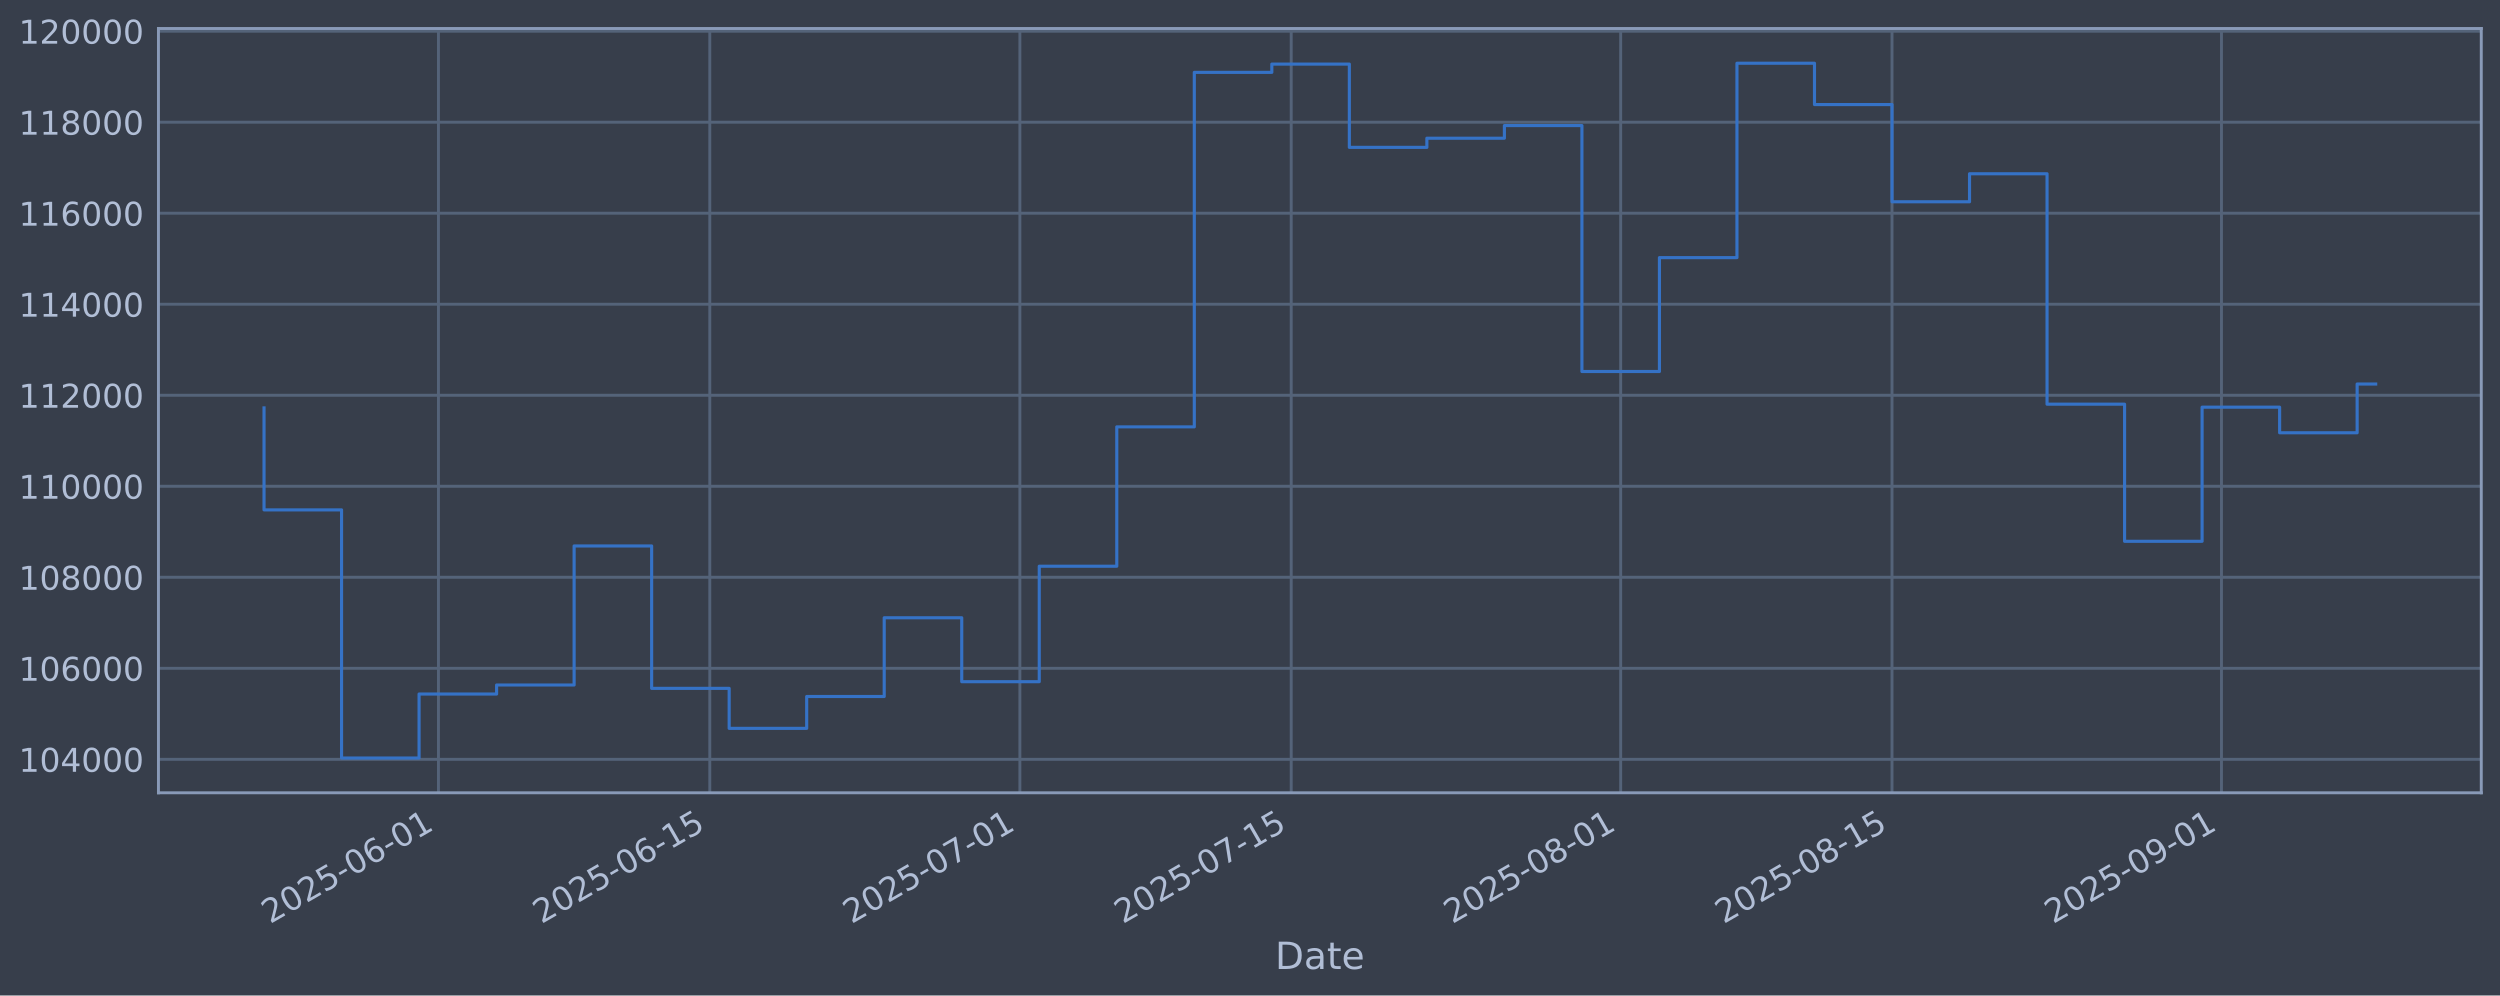
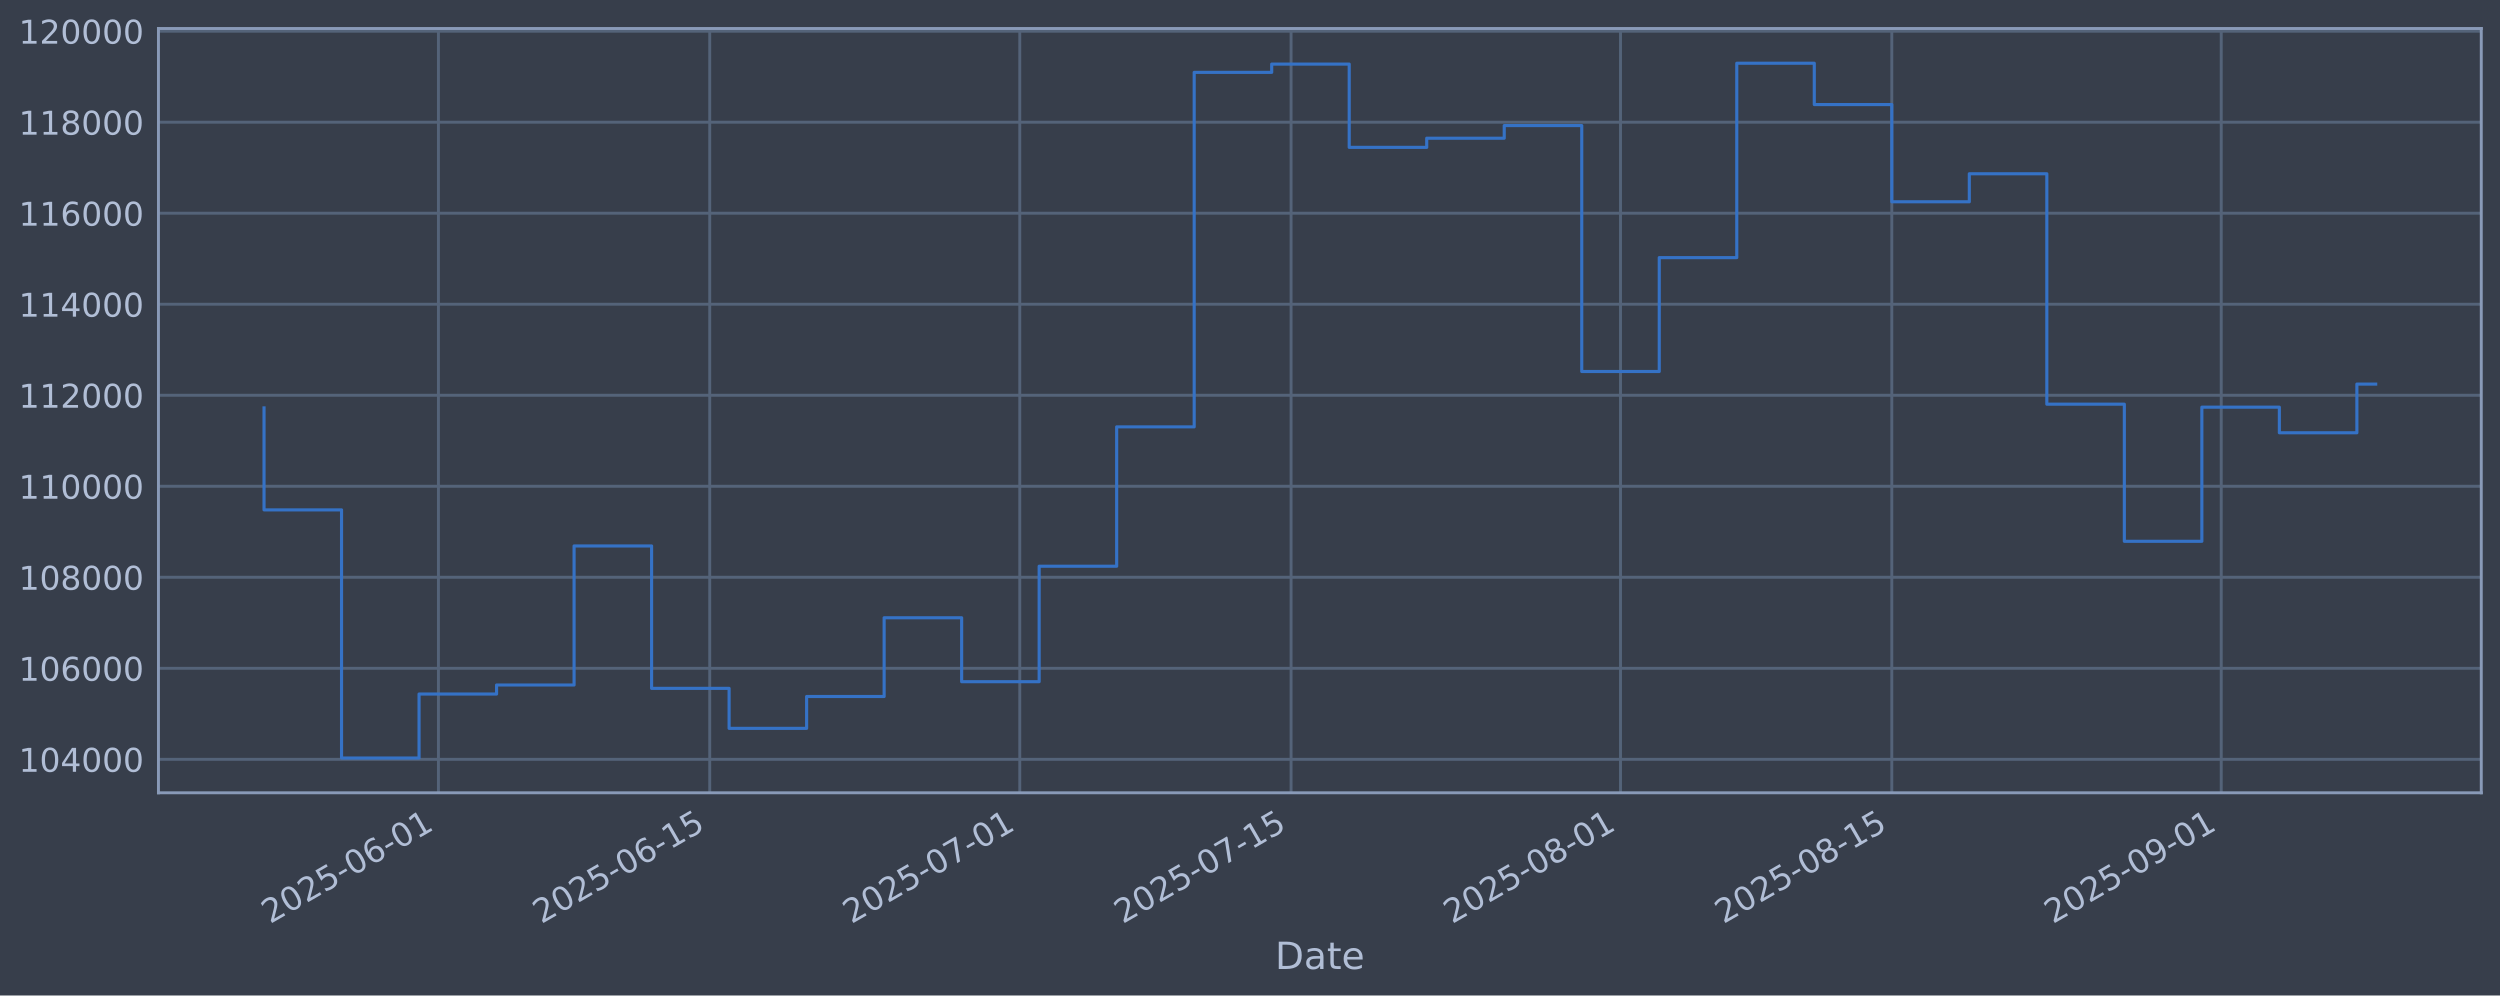
<svg xmlns="http://www.w3.org/2000/svg" xmlns:xlink="http://www.w3.org/1999/xlink" width="960.9pt" height="382.628pt" viewBox="0 0 960.9 382.628" version="1.1">
  <defs>
    <style type="text/css">*{stroke-linejoin: round; stroke-linecap: butt}</style>
  </defs>
  <g id="figure_1">
    <g id="patch_1">
      <path d="M 0 382.628  L 960.9 382.628  L 960.9 0  L 0 0  z " style="fill: #373e4b" />
    </g>
    <g id="axes_1">
      <g id="patch_2">
        <path d="M 60.901 304.718  L 953.701 304.718  L 953.701 10.958  L 60.901 10.958  z " style="fill: #373e4b" />
      </g>
      <g id="matplotlib.axis_1">
        <g id="xtick_1">
          <g id="line2d_1">
-             <path d="M 168.525 304.718  L 168.525 10.958  " clip-path="url(#pb17cf4b0cc)" style="fill: none; stroke: #546379; stroke-width: 1.12; stroke-linecap: square" />
+             <path d="M 168.516 304.718  L 168.516 10.958  " clip-path="url(#p901ea25345)" style="fill: none; stroke: #546379; stroke-width: 1.12; stroke-linecap: square" />
          </g>
          <g id="line2d_2" />
          <g id="text_1">
-             <g style="fill: #b1bed6" transform="translate(103.7991 355.2226) rotate(-30) scale(0.126 -0.126)">
+             <g style="fill: #b1bed6" transform="translate(103.7906 355.2226) rotate(-30) scale(0.126 -0.126)">
              <defs>
                <path id="DejaVuSans-32" d="M 1228 531  L 3431 531  L 3431 0  L 469 0  L 469 531  Q 828 903 1448 1529  Q 2069 2156 2228 2338  Q 2531 2678 2651 2914  Q 2772 3150 2772 3378  Q 2772 3750 2511 3984  Q 2250 4219 1831 4219  Q 1534 4219 1204 4116  Q 875 4013 500 3803  L 500 4441  Q 881 4594 1212 4672  Q 1544 4750 1819 4750  Q 2544 4750 2975 4387  Q 3406 4025 3406 3419  Q 3406 3131 3298 2873  Q 3191 2616 2906 2266  Q 2828 2175 2409 1742  Q 1991 1309 1228 531  z " transform="scale(0.015625)" />
                <path id="DejaVuSans-30" d="M 2034 4250  Q 1547 4250 1301 3770  Q 1056 3291 1056 2328  Q 1056 1369 1301 889  Q 1547 409 2034 409  Q 2525 409 2770 889  Q 3016 1369 3016 2328  Q 3016 3291 2770 3770  Q 2525 4250 2034 4250  z M 2034 4750  Q 2819 4750 3233 4129  Q 3647 3509 3647 2328  Q 3647 1150 3233 529  Q 2819 -91 2034 -91  Q 1250 -91 836 529  Q 422 1150 422 2328  Q 422 3509 836 4129  Q 1250 4750 2034 4750  z " transform="scale(0.015625)" />
                <path id="DejaVuSans-35" d="M 691 4666  L 3169 4666  L 3169 4134  L 1269 4134  L 1269 2991  Q 1406 3038 1543 3061  Q 1681 3084 1819 3084  Q 2600 3084 3056 2656  Q 3513 2228 3513 1497  Q 3513 744 3044 326  Q 2575 -91 1722 -91  Q 1428 -91 1123 -41  Q 819 9 494 109  L 494 744  Q 775 591 1075 516  Q 1375 441 1709 441  Q 2250 441 2565 725  Q 2881 1009 2881 1497  Q 2881 1984 2565 2268  Q 2250 2553 1709 2553  Q 1456 2553 1204 2497  Q 953 2441 691 2322  L 691 4666  z " transform="scale(0.015625)" />
                <path id="DejaVuSans-2d" d="M 313 2009  L 1997 2009  L 1997 1497  L 313 1497  L 313 2009  z " transform="scale(0.015625)" />
                <path id="DejaVuSans-36" d="M 2113 2584  Q 1688 2584 1439 2293  Q 1191 2003 1191 1497  Q 1191 994 1439 701  Q 1688 409 2113 409  Q 2538 409 2786 701  Q 3034 994 3034 1497  Q 3034 2003 2786 2293  Q 2538 2584 2113 2584  z M 3366 4563  L 3366 3988  Q 3128 4100 2886 4159  Q 2644 4219 2406 4219  Q 1781 4219 1451 3797  Q 1122 3375 1075 2522  Q 1259 2794 1537 2939  Q 1816 3084 2150 3084  Q 2853 3084 3261 2657  Q 3669 2231 3669 1497  Q 3669 778 3244 343  Q 2819 -91 2113 -91  Q 1303 -91 875 529  Q 447 1150 447 2328  Q 447 3434 972 4092  Q 1497 4750 2381 4750  Q 2619 4750 2861 4703  Q 3103 4656 3366 4563  z " transform="scale(0.015625)" />
                <path id="DejaVuSans-31" d="M 794 531  L 1825 531  L 1825 4091  L 703 3866  L 703 4441  L 1819 4666  L 2450 4666  L 2450 531  L 3481 531  L 3481 0  L 794 0  L 794 531  z " transform="scale(0.015625)" />
              </defs>
              <use xlink:href="#DejaVuSans-32" />
              <use xlink:href="#DejaVuSans-30" transform="translate(63.62305 0)" />
              <use xlink:href="#DejaVuSans-32" transform="translate(127.2461 0)" />
              <use xlink:href="#DejaVuSans-35" transform="translate(190.8691 0)" />
              <use xlink:href="#DejaVuSans-2d" transform="translate(254.4922 0)" />
              <use xlink:href="#DejaVuSans-30" transform="translate(290.5762 0)" />
              <use xlink:href="#DejaVuSans-36" transform="translate(354.1992 0)" />
              <use xlink:href="#DejaVuSans-2d" transform="translate(417.8223 0)" />
              <use xlink:href="#DejaVuSans-30" transform="translate(453.9062 0)" />
              <use xlink:href="#DejaVuSans-31" transform="translate(517.5293 0)" />
            </g>
          </g>
        </g>
        <g id="xtick_2">
          <g id="line2d_3">
-             <path d="M 272.813 304.718  L 272.813 10.958  " clip-path="url(#pb17cf4b0cc)" style="fill: none; stroke: #546379; stroke-width: 1.12; stroke-linecap: square" />
+             <path d="M 272.791 304.718  L 272.791 10.958  " clip-path="url(#p901ea25345)" style="fill: none; stroke: #546379; stroke-width: 1.12; stroke-linecap: square" />
          </g>
          <g id="line2d_4" />
          <g id="text_2">
-             <g style="fill: #b1bed6" transform="translate(208.087 355.2226) rotate(-30) scale(0.126 -0.126)">
+             <g style="fill: #b1bed6" transform="translate(208.0655 355.2226) rotate(-30) scale(0.126 -0.126)">
              <use xlink:href="#DejaVuSans-32" />
              <use xlink:href="#DejaVuSans-30" transform="translate(63.62305 0)" />
              <use xlink:href="#DejaVuSans-32" transform="translate(127.2461 0)" />
              <use xlink:href="#DejaVuSans-35" transform="translate(190.8691 0)" />
              <use xlink:href="#DejaVuSans-2d" transform="translate(254.4922 0)" />
              <use xlink:href="#DejaVuSans-30" transform="translate(290.5762 0)" />
              <use xlink:href="#DejaVuSans-36" transform="translate(354.1992 0)" />
              <use xlink:href="#DejaVuSans-2d" transform="translate(417.8223 0)" />
              <use xlink:href="#DejaVuSans-31" transform="translate(453.9062 0)" />
              <use xlink:href="#DejaVuSans-35" transform="translate(517.5293 0)" />
            </g>
          </g>
        </g>
        <g id="xtick_3">
          <g id="line2d_5">
-             <path d="M 391.999 304.718  L 391.999 10.958  " clip-path="url(#pb17cf4b0cc)" style="fill: none; stroke: #546379; stroke-width: 1.12; stroke-linecap: square" />
+             <path d="M 391.962 304.718  L 391.962 10.958  " clip-path="url(#p901ea25345)" style="fill: none; stroke: #546379; stroke-width: 1.12; stroke-linecap: square" />
          </g>
          <g id="line2d_6" />
          <g id="text_3">
-             <g style="fill: #b1bed6" transform="translate(327.2732 355.2226) rotate(-30) scale(0.126 -0.126)">
+             <g style="fill: #b1bed6" transform="translate(327.2367 355.2226) rotate(-30) scale(0.126 -0.126)">
              <defs>
                <path id="DejaVuSans-37" d="M 525 4666  L 3525 4666  L 3525 4397  L 1831 0  L 1172 0  L 2766 4134  L 525 4134  L 525 4666  z " transform="scale(0.015625)" />
              </defs>
              <use xlink:href="#DejaVuSans-32" />
              <use xlink:href="#DejaVuSans-30" transform="translate(63.62305 0)" />
              <use xlink:href="#DejaVuSans-32" transform="translate(127.2461 0)" />
              <use xlink:href="#DejaVuSans-35" transform="translate(190.8691 0)" />
              <use xlink:href="#DejaVuSans-2d" transform="translate(254.4922 0)" />
              <use xlink:href="#DejaVuSans-30" transform="translate(290.5762 0)" />
              <use xlink:href="#DejaVuSans-37" transform="translate(354.1992 0)" />
              <use xlink:href="#DejaVuSans-2d" transform="translate(417.8223 0)" />
              <use xlink:href="#DejaVuSans-30" transform="translate(453.9062 0)" />
              <use xlink:href="#DejaVuSans-31" transform="translate(517.5293 0)" />
            </g>
          </g>
        </g>
        <g id="xtick_4">
          <g id="line2d_7">
-             <path d="M 496.287 304.718  L 496.287 10.958  " clip-path="url(#pb17cf4b0cc)" style="fill: none; stroke: #546379; stroke-width: 1.12; stroke-linecap: square" />
+             <path d="M 496.237 304.718  L 496.237 10.958  " clip-path="url(#p901ea25345)" style="fill: none; stroke: #546379; stroke-width: 1.12; stroke-linecap: square" />
          </g>
          <g id="line2d_8" />
          <g id="text_4">
-             <g style="fill: #b1bed6" transform="translate(431.5612 355.2226) rotate(-30) scale(0.126 -0.126)">
+             <g style="fill: #b1bed6" transform="translate(431.5115 355.2226) rotate(-30) scale(0.126 -0.126)">
              <use xlink:href="#DejaVuSans-32" />
              <use xlink:href="#DejaVuSans-30" transform="translate(63.62305 0)" />
              <use xlink:href="#DejaVuSans-32" transform="translate(127.2461 0)" />
              <use xlink:href="#DejaVuSans-35" transform="translate(190.8691 0)" />
              <use xlink:href="#DejaVuSans-2d" transform="translate(254.4922 0)" />
              <use xlink:href="#DejaVuSans-30" transform="translate(290.5762 0)" />
              <use xlink:href="#DejaVuSans-37" transform="translate(354.1992 0)" />
              <use xlink:href="#DejaVuSans-2d" transform="translate(417.8223 0)" />
              <use xlink:href="#DejaVuSans-31" transform="translate(453.9062 0)" />
              <use xlink:href="#DejaVuSans-35" transform="translate(517.5293 0)" />
            </g>
          </g>
        </g>
        <g id="xtick_5">
          <g id="line2d_9">
-             <path d="M 622.922 304.718  L 622.922 10.958  " clip-path="url(#pb17cf4b0cc)" style="fill: none; stroke: #546379; stroke-width: 1.12; stroke-linecap: square" />
+             <path d="M 622.856 304.718  L 622.856 10.958  " clip-path="url(#p901ea25345)" style="fill: none; stroke: #546379; stroke-width: 1.12; stroke-linecap: square" />
          </g>
          <g id="line2d_10" />
          <g id="text_5">
-             <g style="fill: #b1bed6" transform="translate(558.1965 355.2226) rotate(-30) scale(0.126 -0.126)">
+             <g style="fill: #b1bed6" transform="translate(558.131 355.2226) rotate(-30) scale(0.126 -0.126)">
              <defs>
                <path id="DejaVuSans-38" d="M 2034 2216  Q 1584 2216 1326 1975  Q 1069 1734 1069 1313  Q 1069 891 1326 650  Q 1584 409 2034 409  Q 2484 409 2743 651  Q 3003 894 3003 1313  Q 3003 1734 2745 1975  Q 2488 2216 2034 2216  z M 1403 2484  Q 997 2584 770 2862  Q 544 3141 544 3541  Q 544 4100 942 4425  Q 1341 4750 2034 4750  Q 2731 4750 3128 4425  Q 3525 4100 3525 3541  Q 3525 3141 3298 2862  Q 3072 2584 2669 2484  Q 3125 2378 3379 2068  Q 3634 1759 3634 1313  Q 3634 634 3220 271  Q 2806 -91 2034 -91  Q 1263 -91 848 271  Q 434 634 434 1313  Q 434 1759 690 2068  Q 947 2378 1403 2484  z M 1172 3481  Q 1172 3119 1398 2916  Q 1625 2713 2034 2713  Q 2441 2713 2670 2916  Q 2900 3119 2900 3481  Q 2900 3844 2670 4047  Q 2441 4250 2034 4250  Q 1625 4250 1398 4047  Q 1172 3844 1172 3481  z " transform="scale(0.015625)" />
              </defs>
              <use xlink:href="#DejaVuSans-32" />
              <use xlink:href="#DejaVuSans-30" transform="translate(63.62305 0)" />
              <use xlink:href="#DejaVuSans-32" transform="translate(127.2461 0)" />
              <use xlink:href="#DejaVuSans-35" transform="translate(190.8691 0)" />
              <use xlink:href="#DejaVuSans-2d" transform="translate(254.4922 0)" />
              <use xlink:href="#DejaVuSans-30" transform="translate(290.5762 0)" />
              <use xlink:href="#DejaVuSans-38" transform="translate(354.1992 0)" />
              <use xlink:href="#DejaVuSans-2d" transform="translate(417.8223 0)" />
              <use xlink:href="#DejaVuSans-30" transform="translate(453.9062 0)" />
              <use xlink:href="#DejaVuSans-31" transform="translate(517.5293 0)" />
            </g>
          </g>
        </g>
        <g id="xtick_6">
          <g id="line2d_11">
-             <path d="M 727.21 304.718  L 727.21 10.958  " clip-path="url(#pb17cf4b0cc)" style="fill: none; stroke: #546379; stroke-width: 1.12; stroke-linecap: square" />
+             <path d="M 727.131 304.718  L 727.131 10.958  " clip-path="url(#p901ea25345)" style="fill: none; stroke: #546379; stroke-width: 1.12; stroke-linecap: square" />
          </g>
          <g id="line2d_12" />
          <g id="text_6">
-             <g style="fill: #b1bed6" transform="translate(662.4844 355.2226) rotate(-30) scale(0.126 -0.126)">
+             <g style="fill: #b1bed6" transform="translate(662.4058 355.2226) rotate(-30) scale(0.126 -0.126)">
              <use xlink:href="#DejaVuSans-32" />
              <use xlink:href="#DejaVuSans-30" transform="translate(63.62305 0)" />
              <use xlink:href="#DejaVuSans-32" transform="translate(127.2461 0)" />
              <use xlink:href="#DejaVuSans-35" transform="translate(190.8691 0)" />
              <use xlink:href="#DejaVuSans-2d" transform="translate(254.4922 0)" />
              <use xlink:href="#DejaVuSans-30" transform="translate(290.5762 0)" />
              <use xlink:href="#DejaVuSans-38" transform="translate(354.1992 0)" />
              <use xlink:href="#DejaVuSans-2d" transform="translate(417.8223 0)" />
              <use xlink:href="#DejaVuSans-31" transform="translate(453.9062 0)" />
              <use xlink:href="#DejaVuSans-35" transform="translate(517.5293 0)" />
            </g>
          </g>
        </g>
        <g id="xtick_7">
          <g id="line2d_13">
-             <path d="M 853.845 304.718  L 853.845 10.958  " clip-path="url(#pb17cf4b0cc)" style="fill: none; stroke: #546379; stroke-width: 1.12; stroke-linecap: square" />
+             <path d="M 853.751 304.718  L 853.751 10.958  " clip-path="url(#p901ea25345)" style="fill: none; stroke: #546379; stroke-width: 1.12; stroke-linecap: square" />
          </g>
          <g id="line2d_14" />
          <g id="text_7">
-             <g style="fill: #b1bed6" transform="translate(789.1198 355.2226) rotate(-30) scale(0.126 -0.126)">
+             <g style="fill: #b1bed6" transform="translate(789.0253 355.2226) rotate(-30) scale(0.126 -0.126)">
              <defs>
                <path id="DejaVuSans-39" d="M 703 97  L 703 672  Q 941 559 1184 500  Q 1428 441 1663 441  Q 2288 441 2617 861  Q 2947 1281 2994 2138  Q 2813 1869 2534 1725  Q 2256 1581 1919 1581  Q 1219 1581 811 2004  Q 403 2428 403 3163  Q 403 3881 828 4315  Q 1253 4750 1959 4750  Q 2769 4750 3195 4129  Q 3622 3509 3622 2328  Q 3622 1225 3098 567  Q 2575 -91 1691 -91  Q 1453 -91 1209 -44  Q 966 3 703 97  z M 1959 2075  Q 2384 2075 2632 2365  Q 2881 2656 2881 3163  Q 2881 3666 2632 3958  Q 2384 4250 1959 4250  Q 1534 4250 1286 3958  Q 1038 3666 1038 3163  Q 1038 2656 1286 2365  Q 1534 2075 1959 2075  z " transform="scale(0.015625)" />
              </defs>
              <use xlink:href="#DejaVuSans-32" />
              <use xlink:href="#DejaVuSans-30" transform="translate(63.62305 0)" />
              <use xlink:href="#DejaVuSans-32" transform="translate(127.2461 0)" />
              <use xlink:href="#DejaVuSans-35" transform="translate(190.8691 0)" />
              <use xlink:href="#DejaVuSans-2d" transform="translate(254.4922 0)" />
              <use xlink:href="#DejaVuSans-30" transform="translate(290.5762 0)" />
              <use xlink:href="#DejaVuSans-39" transform="translate(354.1992 0)" />
              <use xlink:href="#DejaVuSans-2d" transform="translate(417.8223 0)" />
              <use xlink:href="#DejaVuSans-30" transform="translate(453.9062 0)" />
              <use xlink:href="#DejaVuSans-31" transform="translate(517.5293 0)" />
            </g>
          </g>
        </g>
        <g id="text_8">
          <g style="fill: #b1bed6" transform="translate(490.0914 372.4337) scale(0.144 -0.144)">
            <defs>
              <path id="DejaVuSans-44" d="M 1259 4147  L 1259 519  L 2022 519  Q 2988 519 3436 956  Q 3884 1394 3884 2338  Q 3884 3275 3436 3711  Q 2988 4147 2022 4147  L 1259 4147  z M 628 4666  L 1925 4666  Q 3281 4666 3915 4102  Q 4550 3538 4550 2338  Q 4550 1131 3912 565  Q 3275 0 1925 0  L 628 0  L 628 4666  z " transform="scale(0.015625)" />
              <path id="DejaVuSans-61" d="M 2194 1759  Q 1497 1759 1228 1600  Q 959 1441 959 1056  Q 959 750 1161 570  Q 1363 391 1709 391  Q 2188 391 2477 730  Q 2766 1069 2766 1631  L 2766 1759  L 2194 1759  z M 3341 1997  L 3341 0  L 2766 0  L 2766 531  Q 2569 213 2275 61  Q 1981 -91 1556 -91  Q 1019 -91 701 211  Q 384 513 384 1019  Q 384 1609 779 1909  Q 1175 2209 1959 2209  L 2766 2209  L 2766 2266  Q 2766 2663 2505 2880  Q 2244 3097 1772 3097  Q 1472 3097 1187 3025  Q 903 2953 641 2809  L 641 3341  Q 956 3463 1253 3523  Q 1550 3584 1831 3584  Q 2591 3584 2966 3190  Q 3341 2797 3341 1997  z " transform="scale(0.015625)" />
              <path id="DejaVuSans-74" d="M 1172 4494  L 1172 3500  L 2356 3500  L 2356 3053  L 1172 3053  L 1172 1153  Q 1172 725 1289 603  Q 1406 481 1766 481  L 2356 481  L 2356 0  L 1766 0  Q 1100 0 847 248  Q 594 497 594 1153  L 594 3053  L 172 3053  L 172 3500  L 594 3500  L 594 4494  L 1172 4494  z " transform="scale(0.015625)" />
              <path id="DejaVuSans-65" d="M 3597 1894  L 3597 1613  L 953 1613  Q 991 1019 1311 708  Q 1631 397 2203 397  Q 2534 397 2845 478  Q 3156 559 3463 722  L 3463 178  Q 3153 47 2828 -22  Q 2503 -91 2169 -91  Q 1331 -91 842 396  Q 353 884 353 1716  Q 353 2575 817 3079  Q 1281 3584 2069 3584  Q 2775 3584 3186 3129  Q 3597 2675 3597 1894  z M 3022 2063  Q 3016 2534 2758 2815  Q 2500 3097 2075 3097  Q 1594 3097 1305 2825  Q 1016 2553 972 2059  L 3022 2063  z " transform="scale(0.015625)" />
            </defs>
            <use xlink:href="#DejaVuSans-44" />
            <use xlink:href="#DejaVuSans-61" transform="translate(77.00195 0)" />
            <use xlink:href="#DejaVuSans-74" transform="translate(138.2812 0)" />
            <use xlink:href="#DejaVuSans-65" transform="translate(177.4902 0)" />
          </g>
        </g>
      </g>
      <g id="matplotlib.axis_2">
        <g id="ytick_1">
          <g id="line2d_15">
-             <path d="M 60.901 291.85  L 953.701 291.85  " clip-path="url(#pb17cf4b0cc)" style="fill: none; stroke: #546379; stroke-width: 1.12; stroke-linecap: square" />
+             <path d="M 60.901 291.85  L 953.701 291.85  " clip-path="url(#p901ea25345)" style="fill: none; stroke: #546379; stroke-width: 1.12; stroke-linecap: square" />
          </g>
          <g id="line2d_16" />
          <g id="text_9">
            <g style="fill: #b1bed6" transform="translate(7.2 296.6367) scale(0.126 -0.126)">
              <defs>
                <path id="DejaVuSans-34" d="M 2419 4116  L 825 1625  L 2419 1625  L 2419 4116  z M 2253 4666  L 3047 4666  L 3047 1625  L 3713 1625  L 3713 1100  L 3047 1100  L 3047 0  L 2419 0  L 2419 1100  L 313 1100  L 313 1709  L 2253 4666  z " transform="scale(0.015625)" />
              </defs>
              <use xlink:href="#DejaVuSans-31" />
              <use xlink:href="#DejaVuSans-30" transform="translate(63.62305 0)" />
              <use xlink:href="#DejaVuSans-34" transform="translate(127.2461 0)" />
              <use xlink:href="#DejaVuSans-30" transform="translate(190.8691 0)" />
              <use xlink:href="#DejaVuSans-30" transform="translate(254.4922 0)" />
              <use xlink:href="#DejaVuSans-30" transform="translate(318.1152 0)" />
            </g>
          </g>
        </g>
        <g id="ytick_2">
          <g id="line2d_17">
-             <path d="M 60.901 256.867  L 953.701 256.867  " clip-path="url(#pb17cf4b0cc)" style="fill: none; stroke: #546379; stroke-width: 1.12; stroke-linecap: square" />
+             <path d="M 60.901 256.867  L 953.701 256.867  " clip-path="url(#p901ea25345)" style="fill: none; stroke: #546379; stroke-width: 1.12; stroke-linecap: square" />
          </g>
          <g id="line2d_18" />
          <g id="text_10">
            <g style="fill: #b1bed6" transform="translate(7.2 261.6538) scale(0.126 -0.126)">
              <use xlink:href="#DejaVuSans-31" />
              <use xlink:href="#DejaVuSans-30" transform="translate(63.62305 0)" />
              <use xlink:href="#DejaVuSans-36" transform="translate(127.2461 0)" />
              <use xlink:href="#DejaVuSans-30" transform="translate(190.8691 0)" />
              <use xlink:href="#DejaVuSans-30" transform="translate(254.4922 0)" />
              <use xlink:href="#DejaVuSans-30" transform="translate(318.1152 0)" />
            </g>
          </g>
        </g>
        <g id="ytick_3">
          <g id="line2d_19">
-             <path d="M 60.901 221.884  L 953.701 221.884  " clip-path="url(#pb17cf4b0cc)" style="fill: none; stroke: #546379; stroke-width: 1.12; stroke-linecap: square" />
+             <path d="M 60.901 221.884  L 953.701 221.884  " clip-path="url(#p901ea25345)" style="fill: none; stroke: #546379; stroke-width: 1.12; stroke-linecap: square" />
          </g>
          <g id="line2d_20" />
          <g id="text_11">
            <g style="fill: #b1bed6" transform="translate(7.2 226.671) scale(0.126 -0.126)">
              <use xlink:href="#DejaVuSans-31" />
              <use xlink:href="#DejaVuSans-30" transform="translate(63.62305 0)" />
              <use xlink:href="#DejaVuSans-38" transform="translate(127.2461 0)" />
              <use xlink:href="#DejaVuSans-30" transform="translate(190.8691 0)" />
              <use xlink:href="#DejaVuSans-30" transform="translate(254.4922 0)" />
              <use xlink:href="#DejaVuSans-30" transform="translate(318.1152 0)" />
            </g>
          </g>
        </g>
        <g id="ytick_4">
          <g id="line2d_21">
-             <path d="M 60.901 186.901  L 953.701 186.901  " clip-path="url(#pb17cf4b0cc)" style="fill: none; stroke: #546379; stroke-width: 1.12; stroke-linecap: square" />
+             <path d="M 60.901 186.901  L 953.701 186.901  " clip-path="url(#p901ea25345)" style="fill: none; stroke: #546379; stroke-width: 1.12; stroke-linecap: square" />
          </g>
          <g id="line2d_22" />
          <g id="text_12">
            <g style="fill: #b1bed6" transform="translate(7.2 191.6882) scale(0.126 -0.126)">
              <use xlink:href="#DejaVuSans-31" />
              <use xlink:href="#DejaVuSans-31" transform="translate(63.62305 0)" />
              <use xlink:href="#DejaVuSans-30" transform="translate(127.2461 0)" />
              <use xlink:href="#DejaVuSans-30" transform="translate(190.8691 0)" />
              <use xlink:href="#DejaVuSans-30" transform="translate(254.4922 0)" />
              <use xlink:href="#DejaVuSans-30" transform="translate(318.1152 0)" />
            </g>
          </g>
        </g>
        <g id="ytick_5">
          <g id="line2d_23">
-             <path d="M 60.901 151.918  L 953.701 151.918  " clip-path="url(#pb17cf4b0cc)" style="fill: none; stroke: #546379; stroke-width: 1.12; stroke-linecap: square" />
+             <path d="M 60.901 151.918  L 953.701 151.918  " clip-path="url(#p901ea25345)" style="fill: none; stroke: #546379; stroke-width: 1.12; stroke-linecap: square" />
          </g>
          <g id="line2d_24" />
          <g id="text_13">
            <g style="fill: #b1bed6" transform="translate(7.2 156.7053) scale(0.126 -0.126)">
              <use xlink:href="#DejaVuSans-31" />
              <use xlink:href="#DejaVuSans-31" transform="translate(63.62305 0)" />
              <use xlink:href="#DejaVuSans-32" transform="translate(127.2461 0)" />
              <use xlink:href="#DejaVuSans-30" transform="translate(190.8691 0)" />
              <use xlink:href="#DejaVuSans-30" transform="translate(254.4922 0)" />
              <use xlink:href="#DejaVuSans-30" transform="translate(318.1152 0)" />
            </g>
          </g>
        </g>
        <g id="ytick_6">
          <g id="line2d_25">
-             <path d="M 60.901 116.936  L 953.701 116.936  " clip-path="url(#pb17cf4b0cc)" style="fill: none; stroke: #546379; stroke-width: 1.12; stroke-linecap: square" />
+             <path d="M 60.901 116.936  L 953.701 116.936  " clip-path="url(#p901ea25345)" style="fill: none; stroke: #546379; stroke-width: 1.12; stroke-linecap: square" />
          </g>
          <g id="line2d_26" />
          <g id="text_14">
            <g style="fill: #b1bed6" transform="translate(7.2 121.7225) scale(0.126 -0.126)">
              <use xlink:href="#DejaVuSans-31" />
              <use xlink:href="#DejaVuSans-31" transform="translate(63.62305 0)" />
              <use xlink:href="#DejaVuSans-34" transform="translate(127.2461 0)" />
              <use xlink:href="#DejaVuSans-30" transform="translate(190.8691 0)" />
              <use xlink:href="#DejaVuSans-30" transform="translate(254.4922 0)" />
              <use xlink:href="#DejaVuSans-30" transform="translate(318.1152 0)" />
            </g>
          </g>
        </g>
        <g id="ytick_7">
          <g id="line2d_27">
-             <path d="M 60.901 81.953  L 953.701 81.953  " clip-path="url(#pb17cf4b0cc)" style="fill: none; stroke: #546379; stroke-width: 1.12; stroke-linecap: square" />
+             <path d="M 60.901 81.953  L 953.701 81.953  " clip-path="url(#p901ea25345)" style="fill: none; stroke: #546379; stroke-width: 1.12; stroke-linecap: square" />
          </g>
          <g id="line2d_28" />
          <g id="text_15">
            <g style="fill: #b1bed6" transform="translate(7.2 86.73969) scale(0.126 -0.126)">
              <use xlink:href="#DejaVuSans-31" />
              <use xlink:href="#DejaVuSans-31" transform="translate(63.62305 0)" />
              <use xlink:href="#DejaVuSans-36" transform="translate(127.2461 0)" />
              <use xlink:href="#DejaVuSans-30" transform="translate(190.8691 0)" />
              <use xlink:href="#DejaVuSans-30" transform="translate(254.4922 0)" />
              <use xlink:href="#DejaVuSans-30" transform="translate(318.1152 0)" />
            </g>
          </g>
        </g>
        <g id="ytick_8">
          <g id="line2d_29">
-             <path d="M 60.901 46.97  L 953.701 46.97  " clip-path="url(#pb17cf4b0cc)" style="fill: none; stroke: #546379; stroke-width: 1.12; stroke-linecap: square" />
+             <path d="M 60.901 46.97  L 953.701 46.97  " clip-path="url(#p901ea25345)" style="fill: none; stroke: #546379; stroke-width: 1.12; stroke-linecap: square" />
          </g>
          <g id="line2d_30" />
          <g id="text_16">
            <g style="fill: #b1bed6" transform="translate(7.2 51.75686) scale(0.126 -0.126)">
              <use xlink:href="#DejaVuSans-31" />
              <use xlink:href="#DejaVuSans-31" transform="translate(63.62305 0)" />
              <use xlink:href="#DejaVuSans-38" transform="translate(127.2461 0)" />
              <use xlink:href="#DejaVuSans-30" transform="translate(190.8691 0)" />
              <use xlink:href="#DejaVuSans-30" transform="translate(254.4922 0)" />
              <use xlink:href="#DejaVuSans-30" transform="translate(318.1152 0)" />
            </g>
          </g>
        </g>
        <g id="ytick_9">
          <g id="line2d_31">
-             <path d="M 60.901 11.987  L 953.701 11.987  " clip-path="url(#pb17cf4b0cc)" style="fill: none; stroke: #546379; stroke-width: 1.12; stroke-linecap: square" />
+             <path d="M 60.901 11.987  L 953.701 11.987  " clip-path="url(#p901ea25345)" style="fill: none; stroke: #546379; stroke-width: 1.12; stroke-linecap: square" />
          </g>
          <g id="line2d_32" />
          <g id="text_17">
            <g style="fill: #b1bed6" transform="translate(7.2 16.77403) scale(0.126 -0.126)">
              <use xlink:href="#DejaVuSans-31" />
              <use xlink:href="#DejaVuSans-32" transform="translate(63.62305 0)" />
              <use xlink:href="#DejaVuSans-30" transform="translate(127.2461 0)" />
              <use xlink:href="#DejaVuSans-30" transform="translate(190.8691 0)" />
              <use xlink:href="#DejaVuSans-30" transform="translate(254.4922 0)" />
              <use xlink:href="#DejaVuSans-30" transform="translate(318.1152 0)" />
            </g>
          </g>
        </g>
      </g>
      <g id="line2d_33">
-         <path d="M 101.482 156.778  L 101.482 195.974  L 131.279 195.974  L 131.279 291.366  L 161.075 291.366  L 161.075 266.759  L 190.872 266.759  L 190.872 263.286  L 220.669 263.286  L 220.669 209.841  L 250.465 209.841  L 250.465 264.586  L 280.262 264.586  L 280.262 279.95  L 310.058 279.95  L 310.058 267.706  L 339.855 267.706  L 339.855 237.446  L 369.651 237.446  L 369.651 262.012  L 399.448 262.012  L 399.448 217.631  L 429.244 217.631  L 429.244 164.07  L 459.041 164.07  L 459.041 27.81  L 488.838 27.81  L 488.838 24.636  L 518.634 24.636  L 518.634 56.646  L 548.431 56.646  L 548.431 53.121  L 578.227 53.121  L 578.227 48.272  L 608.024 48.272  L 608.024 142.793  L 637.82 142.793  L 637.82 99.016  L 667.617 99.016  L 667.617 24.311  L 697.413 24.311  L 697.413 40.185  L 727.21 40.185  L 727.21 77.56  L 757.007 77.56  L 757.007 66.788  L 786.803 66.788  L 786.803 155.356  L 816.6 155.356  L 816.6 208.052  L 846.396 208.052  L 846.396 156.509  L 876.193 156.509  L 876.193 166.341  L 905.989 166.341  L 905.989 147.608  L 913.119 147.608  " clip-path="url(#pb17cf4b0cc)" style="fill: none; stroke: #3572c6; stroke-width: 1.2; stroke-linecap: square" />
+         <path d="M 101.482 156.778  L 101.482 195.974  L 131.275 195.974  L 131.275 291.366  L 161.068 291.366  L 161.068 266.759  L 190.861 266.759  L 190.861 263.286  L 220.654 263.286  L 220.654 209.841  L 250.446 209.841  L 250.446 264.586  L 280.239 264.586  L 280.239 279.95  L 310.032 279.95  L 310.032 267.706  L 339.825 267.706  L 339.825 237.446  L 369.618 237.446  L 369.618 262.012  L 399.41 262.012  L 399.41 217.631  L 429.203 217.631  L 429.203 164.07  L 458.996 164.07  L 458.996 27.81  L 488.789 27.81  L 488.789 24.636  L 518.582 24.636  L 518.582 56.646  L 548.374 56.646  L 548.374 53.121  L 578.167 53.121  L 578.167 48.272  L 607.96 48.272  L 607.96 142.793  L 637.753 142.793  L 637.753 99.016  L 667.546 99.016  L 667.546 24.311  L 697.339 24.311  L 697.339 40.185  L 727.131 40.185  L 727.131 77.56  L 756.924 77.56  L 756.924 66.788  L 786.717 66.788  L 786.717 155.356  L 816.51 155.356  L 816.51 208.052  L 846.303 208.052  L 846.303 156.509  L 876.095 156.509  L 876.095 166.341  L 905.888 166.341  L 905.888 147.635  L 913.119 147.635  " clip-path="url(#p901ea25345)" style="fill: none; stroke: #3572c6; stroke-width: 1.2; stroke-linecap: square" />
      </g>
      <g id="patch_3">
        <path d="M 60.901 304.718  L 60.901 10.958  " style="fill: none; stroke: #899ab8; stroke-width: 1.12; stroke-linejoin: miter; stroke-linecap: square" />
      </g>
      <g id="patch_4">
        <path d="M 953.701 304.718  L 953.701 10.958  " style="fill: none; stroke: #899ab8; stroke-width: 1.12; stroke-linejoin: miter; stroke-linecap: square" />
      </g>
      <g id="patch_5">
        <path d="M 60.901 304.718  L 953.701 304.718  " style="fill: none; stroke: #899ab8; stroke-width: 1.12; stroke-linejoin: miter; stroke-linecap: square" />
      </g>
      <g id="patch_6">
        <path d="M 60.901 10.958  L 953.701 10.958  " style="fill: none; stroke: #899ab8; stroke-width: 1.12; stroke-linejoin: miter; stroke-linecap: square" />
      </g>
    </g>
  </g>
  <defs>
-     <clipPath id="pb17cf4b0cc">
+     <clipPath id="p901ea25345">
      <rect x="60.901" y="10.958" width="892.8" height="293.76" />
    </clipPath>
  </defs>
</svg>
